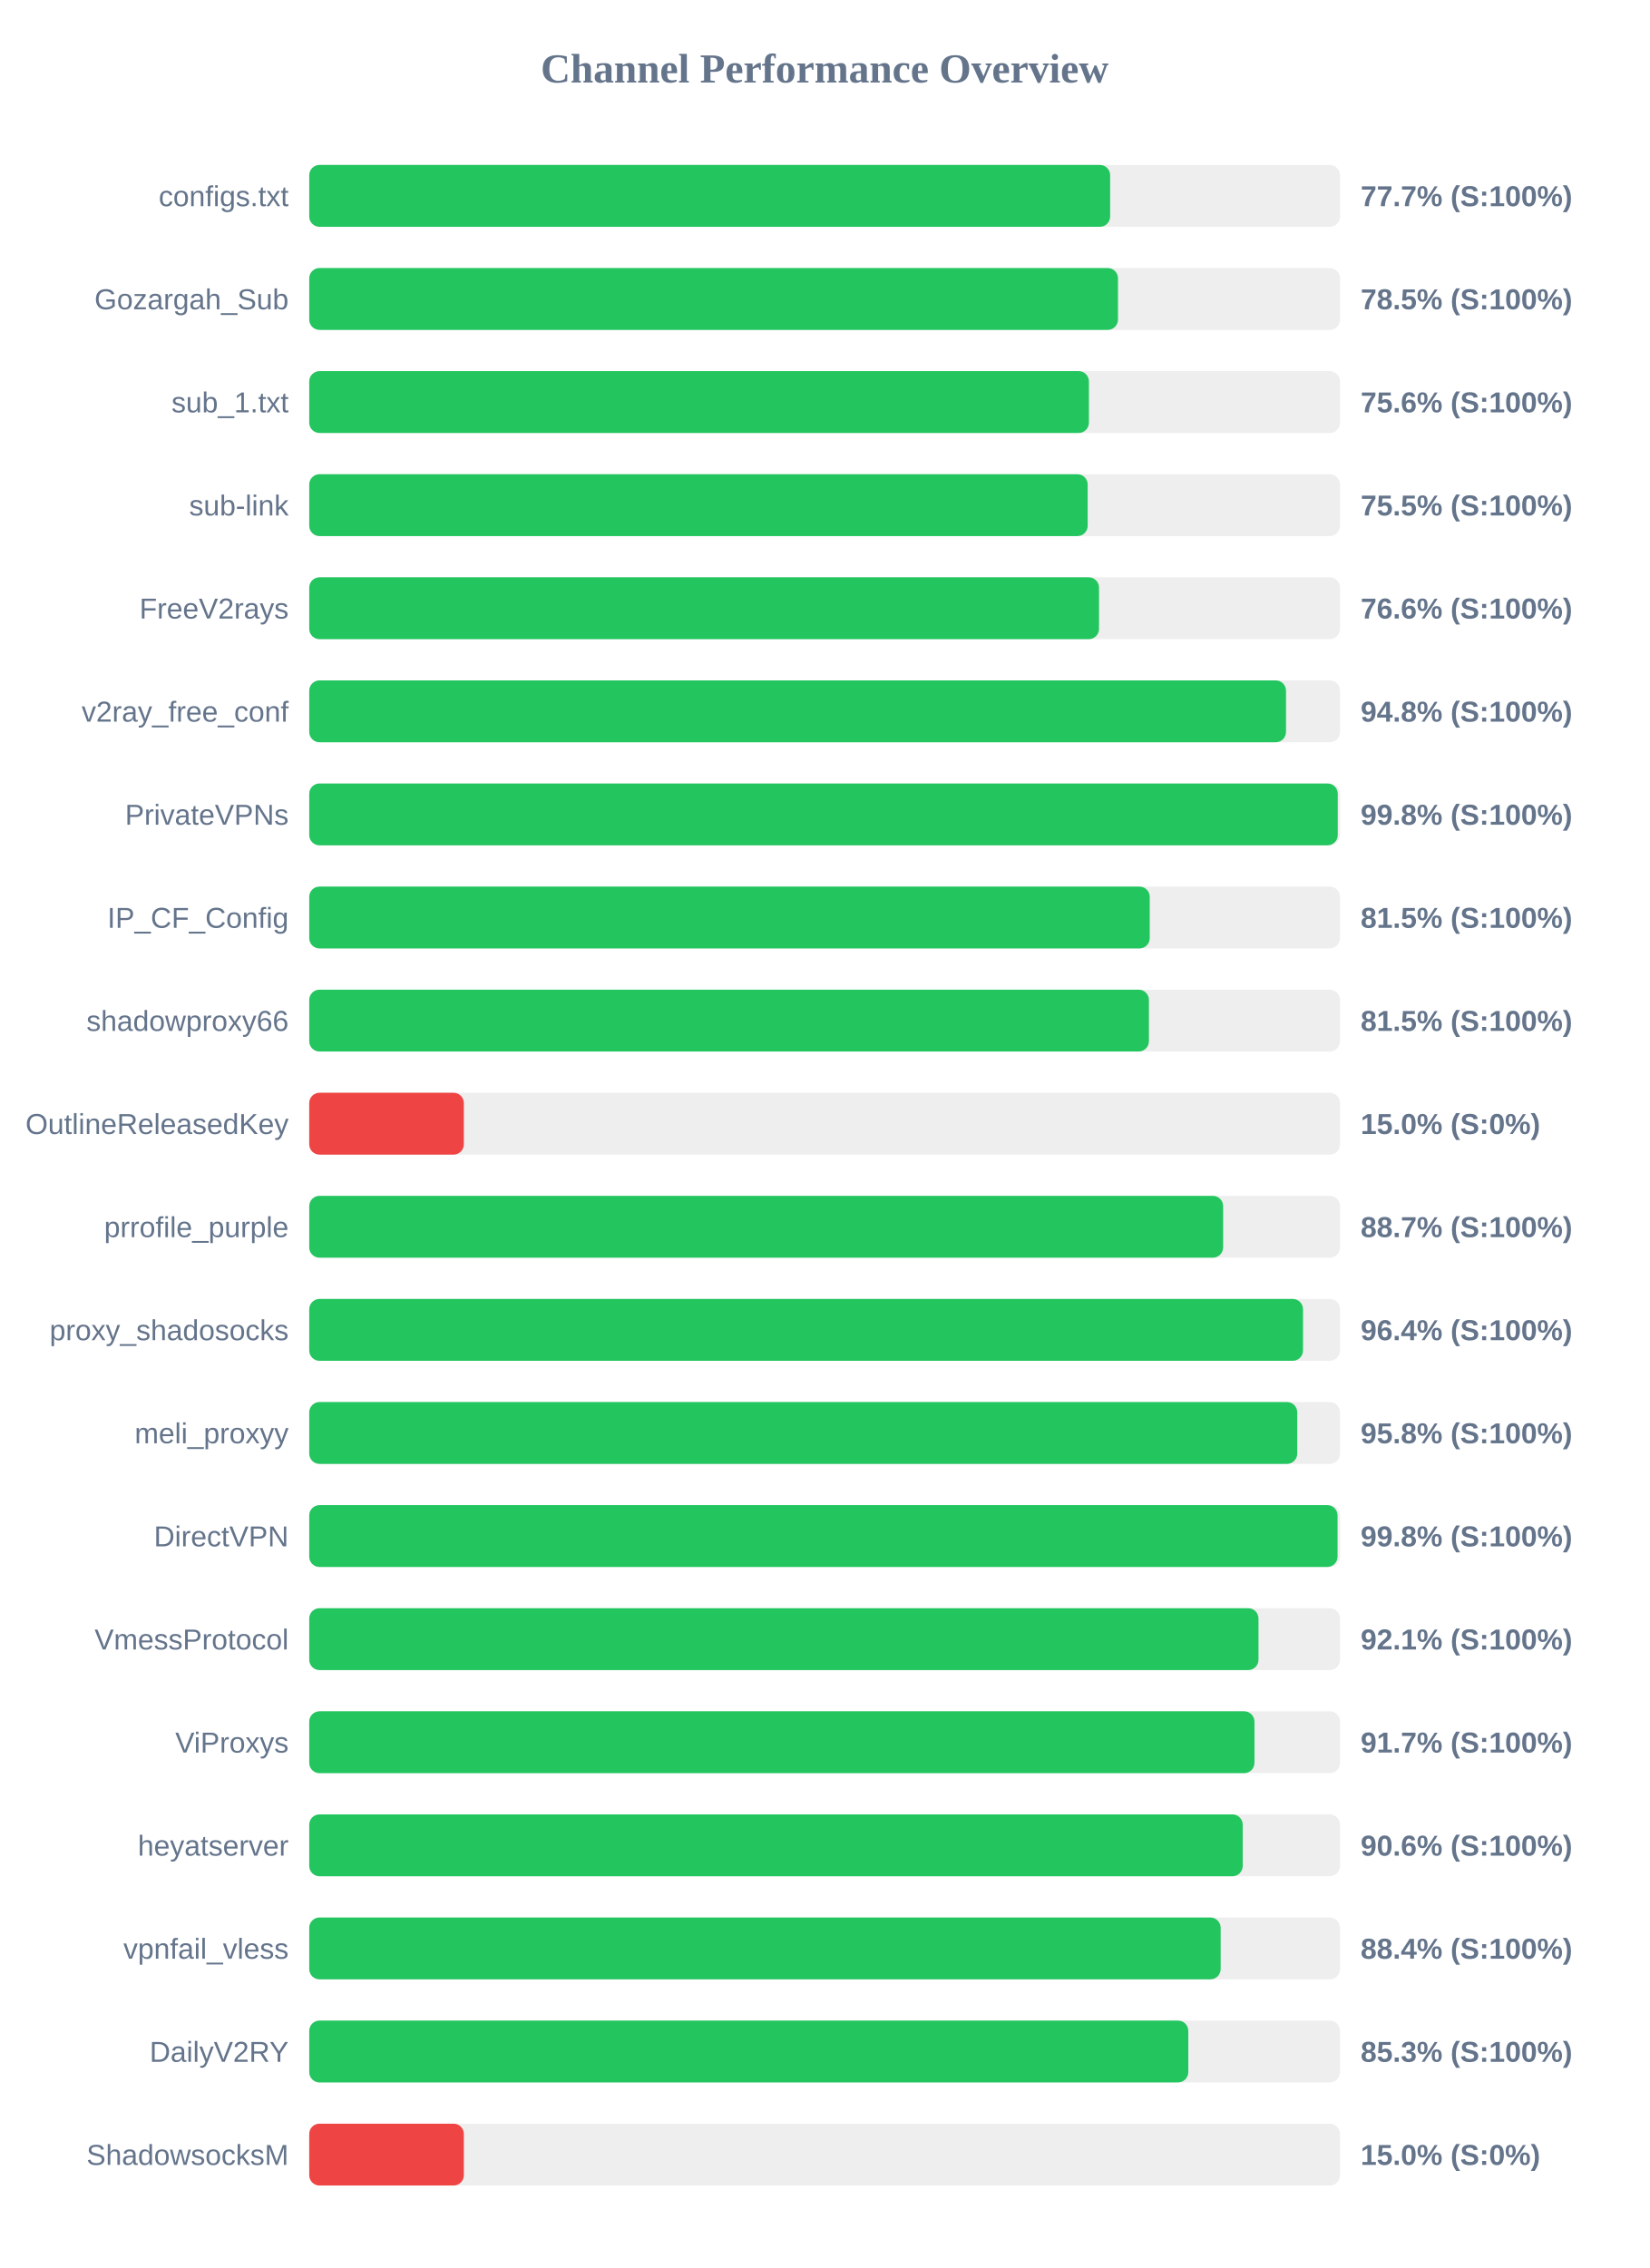
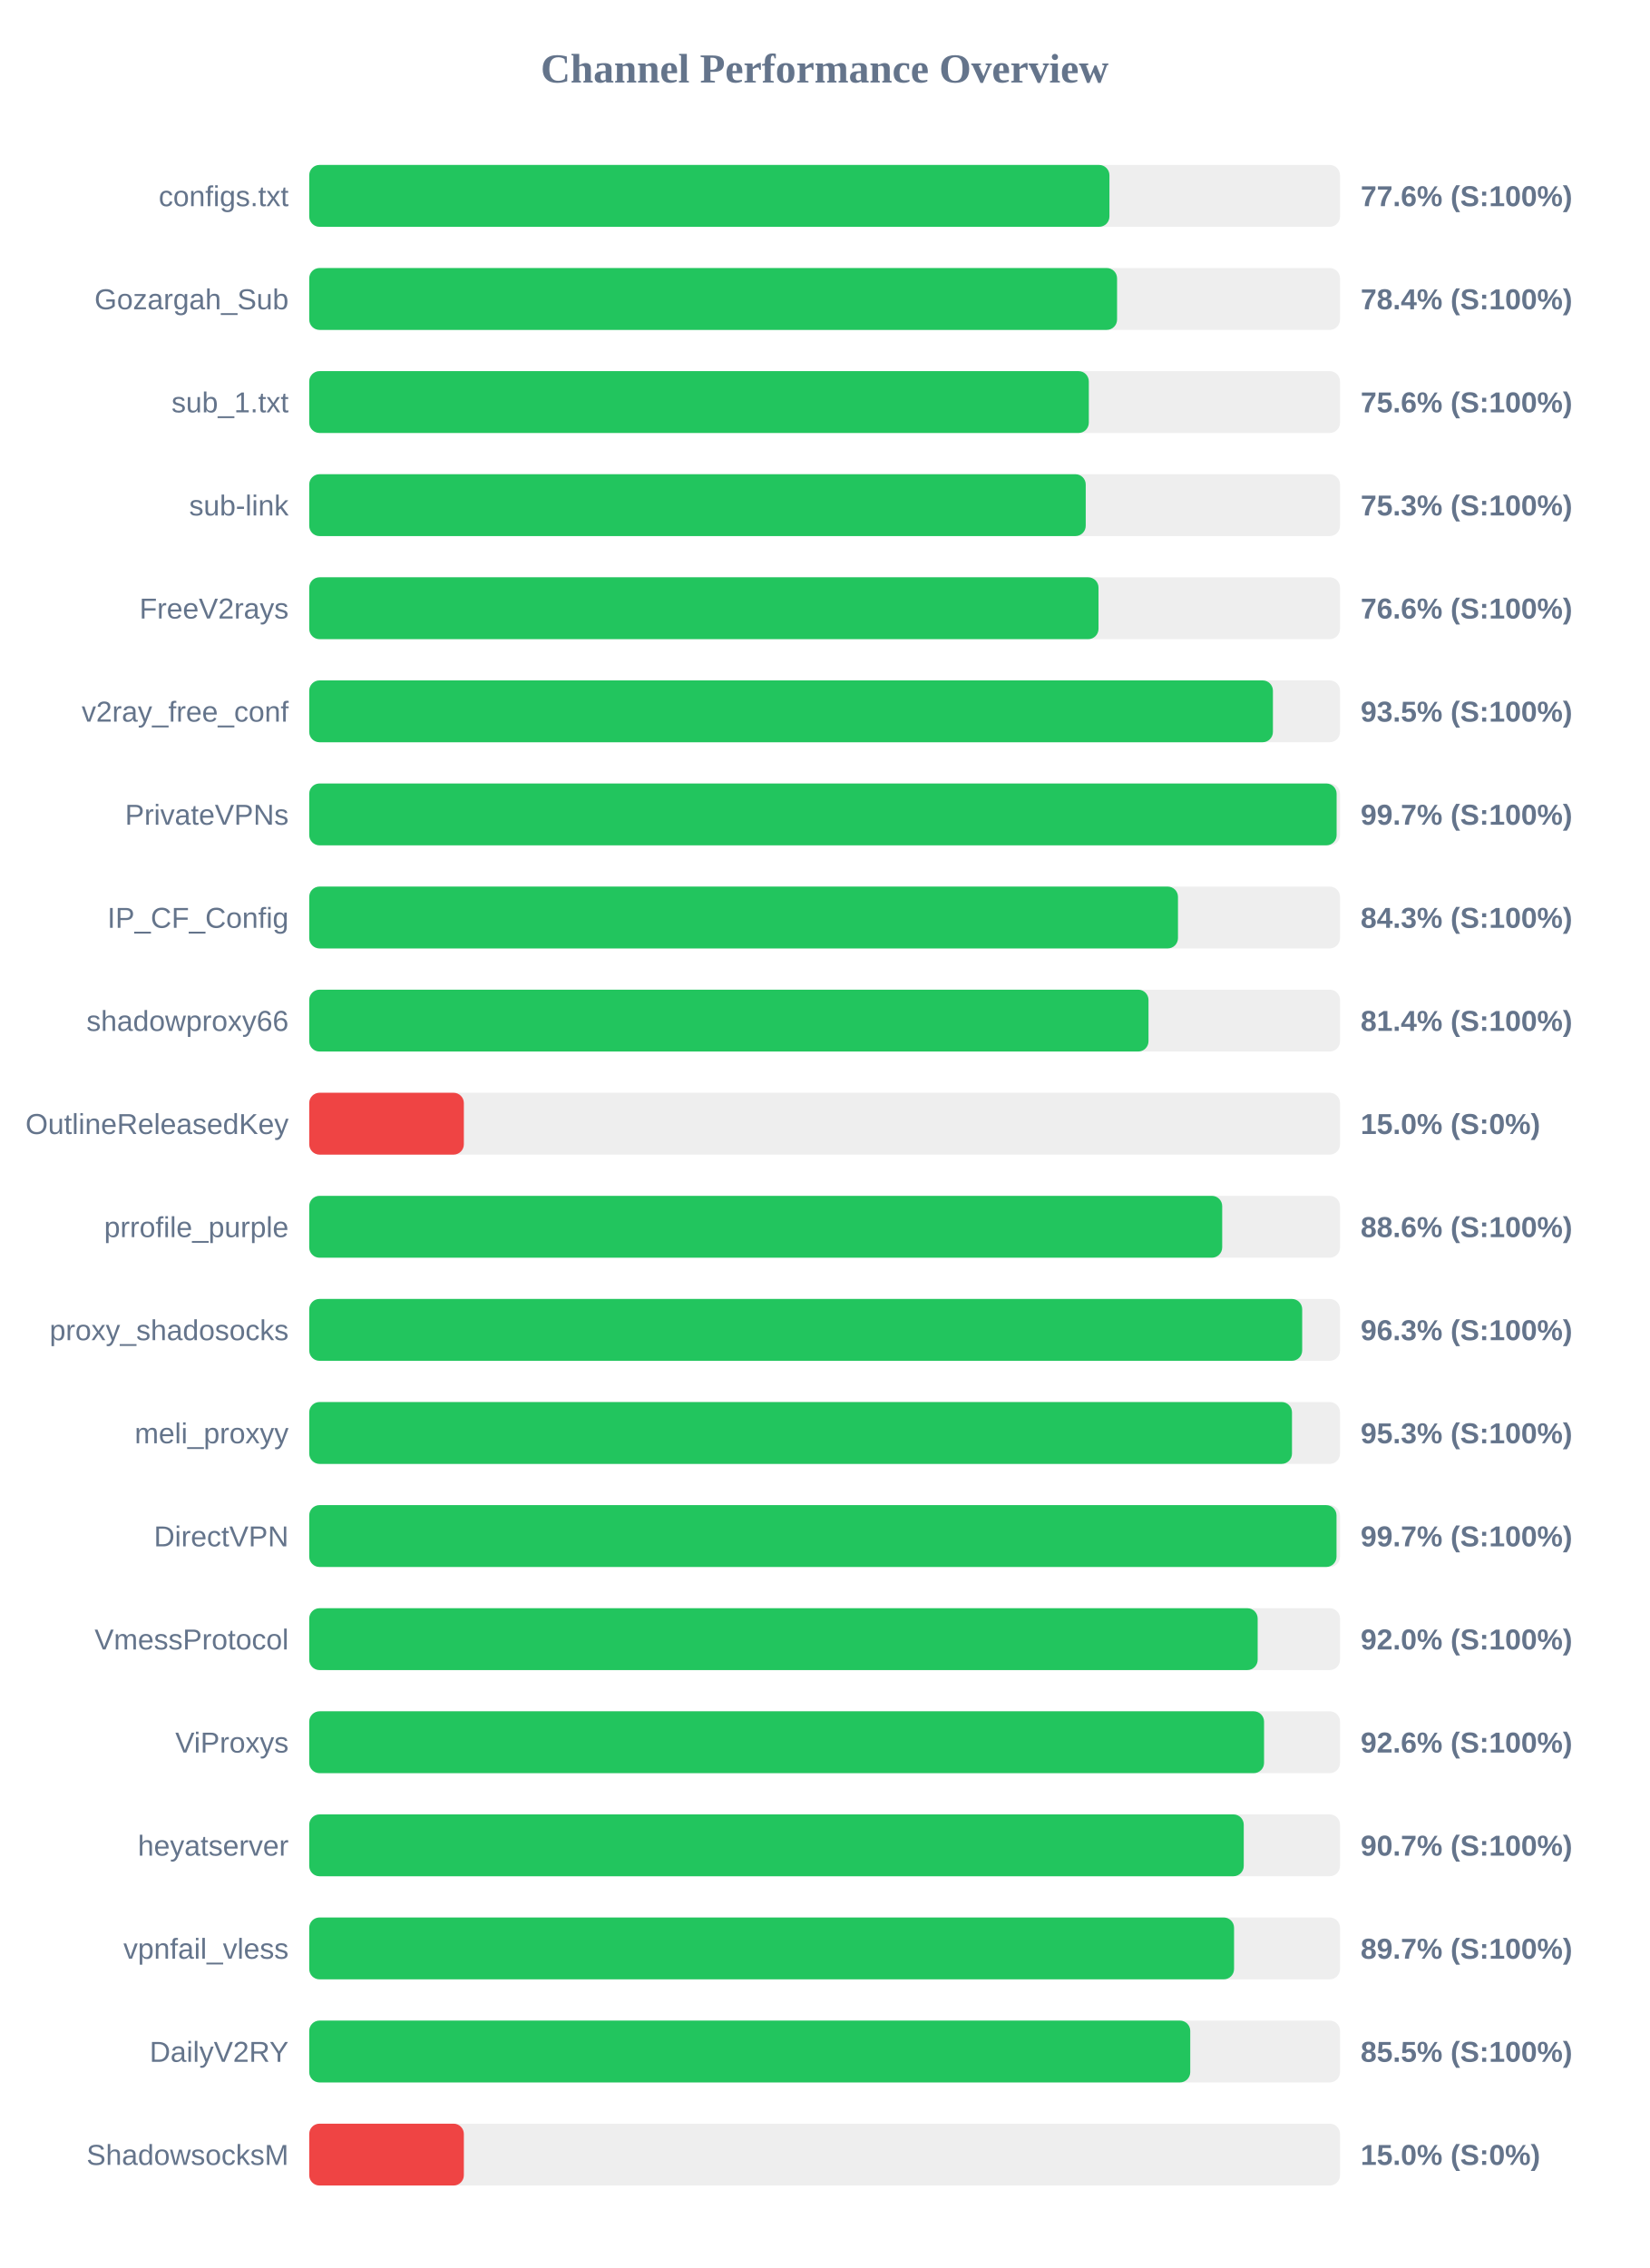
<svg xmlns="http://www.w3.org/2000/svg" width="800" height="1100" version="1.1">
  <style>
        .row { font: 14px Arial; fill: #64748b; }
        .score { font: bold 14px Arial; fill: #64748b; }
    </style>
  <text x="400" y="40" text-anchor="middle" font-size="20px" font-weight="bold" fill="#64748b">Channel Performance Overview</text>
  <rect x="150" y="80" width="500" height="30" fill="#eee" rx="5" />
-   <rect x="150" y="80" width="388.5" height="30" fill="#22c55e" rx="5" />
+   <rect x="150" y="80" width="388.15" height="30" fill="#22c55e" rx="5" />
  <text x="140" y="100" text-anchor="end" class="row">configs.txt</text>
-   <text x="660" y="100" text-anchor="start" class="score">77.7% (S:100%)</text>
+   <text x="660" y="100" text-anchor="start" class="score">77.6% (S:100%)</text>
  <rect x="150" y="130" width="500" height="30" fill="#eee" rx="5" />
-   <rect x="150" y="130" width="392.3" height="30" fill="#22c55e" rx="5" />
+   <rect x="150" y="130" width="391.85" height="30" fill="#22c55e" rx="5" />
  <text x="140" y="150" text-anchor="end" class="row">Gozargah_Sub</text>
-   <text x="660" y="150" text-anchor="start" class="score">78.5% (S:100%)</text>
+   <text x="660" y="150" text-anchor="start" class="score">78.4% (S:100%)</text>
  <rect x="150" y="180" width="500" height="30" fill="#eee" rx="5" />
-   <rect x="150" y="180" width="378.2" height="30" fill="#22c55e" rx="5" />
+   <rect x="150" y="180" width="378.15" height="30" fill="#22c55e" rx="5" />
  <text x="140" y="200" text-anchor="end" class="row">sub_1.txt</text>
  <text x="660" y="200" text-anchor="start" class="score">75.6% (S:100%)</text>
  <rect x="150" y="230" width="500" height="30" fill="#eee" rx="5" />
-   <rect x="150" y="230" width="377.6" height="30" fill="#22c55e" rx="5" />
+   <rect x="150" y="230" width="376.65" height="30" fill="#22c55e" rx="5" />
  <text x="140" y="250" text-anchor="end" class="row">sub-link</text>
-   <text x="660" y="250" text-anchor="start" class="score">75.5% (S:100%)</text>
+   <text x="660" y="250" text-anchor="start" class="score">75.3% (S:100%)</text>
  <rect x="150" y="280" width="500" height="30" fill="#eee" rx="5" />
-   <rect x="150" y="280" width="383.1" height="30" fill="#22c55e" rx="5" />
+   <rect x="150" y="280" width="382.85" height="30" fill="#22c55e" rx="5" />
  <text x="140" y="300" text-anchor="end" class="row">FreeV2rays</text>
  <text x="660" y="300" text-anchor="start" class="score">76.6% (S:100%)</text>
  <rect x="150" y="330" width="500" height="30" fill="#eee" rx="5" />
-   <rect x="150" y="330" width="473.8" height="30" fill="#22c55e" rx="5" />
+   <rect x="150" y="330" width="467.45" height="30" fill="#22c55e" rx="5" />
  <text x="140" y="350" text-anchor="end" class="row">v2ray_free_conf</text>
-   <text x="660" y="350" text-anchor="start" class="score">94.8% (S:100%)</text>
+   <text x="660" y="350" text-anchor="start" class="score">93.5% (S:100%)</text>
  <rect x="150" y="380" width="500" height="30" fill="#eee" rx="5" />
-   <rect x="150" y="380" width="498.9" height="30" fill="#22c55e" rx="5" />
+   <rect x="150" y="380" width="498.35" height="30" fill="#22c55e" rx="5" />
  <text x="140" y="400" text-anchor="end" class="row">PrivateVPNs</text>
-   <text x="660" y="400" text-anchor="start" class="score">99.8% (S:100%)</text>
+   <text x="660" y="400" text-anchor="start" class="score">99.7% (S:100%)</text>
  <rect x="150" y="430" width="500" height="30" fill="#eee" rx="5" />
-   <rect x="150" y="430" width="407.7" height="30" fill="#22c55e" rx="5" />
+   <rect x="150" y="430" width="421.4" height="30" fill="#22c55e" rx="5" />
  <text x="140" y="450" text-anchor="end" class="row">IP_CF_Config</text>
-   <text x="660" y="450" text-anchor="start" class="score">81.5% (S:100%)</text>
+   <text x="660" y="450" text-anchor="start" class="score">84.3% (S:100%)</text>
  <rect x="150" y="480" width="500" height="30" fill="#eee" rx="5" />
-   <rect x="150" y="480" width="407.3" height="30" fill="#22c55e" rx="5" />
+   <rect x="150" y="480" width="407.1" height="30" fill="#22c55e" rx="5" />
  <text x="140" y="500" text-anchor="end" class="row">shadowproxy66</text>
-   <text x="660" y="500" text-anchor="start" class="score">81.5% (S:100%)</text>
+   <text x="660" y="500" text-anchor="start" class="score">81.4% (S:100%)</text>
  <rect x="150" y="530" width="500" height="30" fill="#eee" rx="5" />
  <rect x="150" y="530" width="75.0" height="30" fill="#ef4444" rx="5" />
  <text x="140" y="550" text-anchor="end" class="row">OutlineReleasedKey</text>
  <text x="660" y="550" text-anchor="start" class="score">15.0% (S:0%)</text>
  <rect x="150" y="580" width="500" height="30" fill="#eee" rx="5" />
-   <rect x="150" y="580" width="443.3" height="30" fill="#22c55e" rx="5" />
+   <rect x="150" y="580" width="442.85" height="30" fill="#22c55e" rx="5" />
  <text x="140" y="600" text-anchor="end" class="row">prrofile_purple</text>
-   <text x="660" y="600" text-anchor="start" class="score">88.7% (S:100%)</text>
+   <text x="660" y="600" text-anchor="start" class="score">88.6% (S:100%)</text>
  <rect x="150" y="630" width="500" height="30" fill="#eee" rx="5" />
-   <rect x="150" y="630" width="482.05" height="30" fill="#22c55e" rx="5" />
+   <rect x="150" y="630" width="481.65" height="30" fill="#22c55e" rx="5" />
  <text x="140" y="650" text-anchor="end" class="row">proxy_shadosocks</text>
-   <text x="660" y="650" text-anchor="start" class="score">96.4% (S:100%)</text>
+   <text x="660" y="650" text-anchor="start" class="score">96.3% (S:100%)</text>
  <rect x="150" y="680" width="500" height="30" fill="#eee" rx="5" />
-   <rect x="150" y="680" width="479.25" height="30" fill="#22c55e" rx="5" />
+   <rect x="150" y="680" width="476.7" height="30" fill="#22c55e" rx="5" />
  <text x="140" y="700" text-anchor="end" class="row">meli_proxyy</text>
-   <text x="660" y="700" text-anchor="start" class="score">95.8% (S:100%)</text>
+   <text x="660" y="700" text-anchor="start" class="score">95.3% (S:100%)</text>
  <rect x="150" y="730" width="500" height="30" fill="#eee" rx="5" />
-   <rect x="150" y="730" width="498.8" height="30" fill="#22c55e" rx="5" />
+   <rect x="150" y="730" width="498.3" height="30" fill="#22c55e" rx="5" />
  <text x="140" y="750" text-anchor="end" class="row">DirectVPN</text>
-   <text x="660" y="750" text-anchor="start" class="score">99.8% (S:100%)</text>
+   <text x="660" y="750" text-anchor="start" class="score">99.7% (S:100%)</text>
  <rect x="150" y="780" width="500" height="30" fill="#eee" rx="5" />
-   <rect x="150" y="780" width="460.45" height="30" fill="#22c55e" rx="5" />
+   <rect x="150" y="780" width="460.05" height="30" fill="#22c55e" rx="5" />
  <text x="140" y="800" text-anchor="end" class="row">VmessProtocol</text>
-   <text x="660" y="800" text-anchor="start" class="score">92.1% (S:100%)</text>
+   <text x="660" y="800" text-anchor="start" class="score">92.0% (S:100%)</text>
  <rect x="150" y="830" width="500" height="30" fill="#eee" rx="5" />
-   <rect x="150" y="830" width="458.5" height="30" fill="#22c55e" rx="5" />
+   <rect x="150" y="830" width="463.15" height="30" fill="#22c55e" rx="5" />
  <text x="140" y="850" text-anchor="end" class="row">ViProxys</text>
-   <text x="660" y="850" text-anchor="start" class="score">91.7% (S:100%)</text>
+   <text x="660" y="850" text-anchor="start" class="score">92.6% (S:100%)</text>
  <rect x="150" y="880" width="500" height="30" fill="#eee" rx="5" />
-   <rect x="150" y="880" width="452.8" height="30" fill="#22c55e" rx="5" />
+   <rect x="150" y="880" width="453.3" height="30" fill="#22c55e" rx="5" />
  <text x="140" y="900" text-anchor="end" class="row">heyatserver</text>
-   <text x="660" y="900" text-anchor="start" class="score">90.6% (S:100%)</text>
+   <text x="660" y="900" text-anchor="start" class="score">90.7% (S:100%)</text>
  <rect x="150" y="930" width="500" height="30" fill="#eee" rx="5" />
-   <rect x="150" y="930" width="442.1" height="30" fill="#22c55e" rx="5" />
+   <rect x="150" y="930" width="448.6" height="30" fill="#22c55e" rx="5" />
  <text x="140" y="950" text-anchor="end" class="row">vpnfail_vless</text>
-   <text x="660" y="950" text-anchor="start" class="score">88.4% (S:100%)</text>
+   <text x="660" y="950" text-anchor="start" class="score">89.7% (S:100%)</text>
  <rect x="150" y="980" width="500" height="30" fill="#eee" rx="5" />
-   <rect x="150" y="980" width="426.4" height="30" fill="#22c55e" rx="5" />
+   <rect x="150" y="980" width="427.35" height="30" fill="#22c55e" rx="5" />
  <text x="140" y="1000" text-anchor="end" class="row">DailyV2RY</text>
-   <text x="660" y="1000" text-anchor="start" class="score">85.3% (S:100%)</text>
+   <text x="660" y="1000" text-anchor="start" class="score">85.5% (S:100%)</text>
  <rect x="150" y="1030" width="500" height="30" fill="#eee" rx="5" />
  <rect x="150" y="1030" width="75.0" height="30" fill="#ef4444" rx="5" />
  <text x="140" y="1050" text-anchor="end" class="row">ShadowsocksM</text>
  <text x="660" y="1050" text-anchor="start" class="score">15.0% (S:0%)</text>
</svg>
